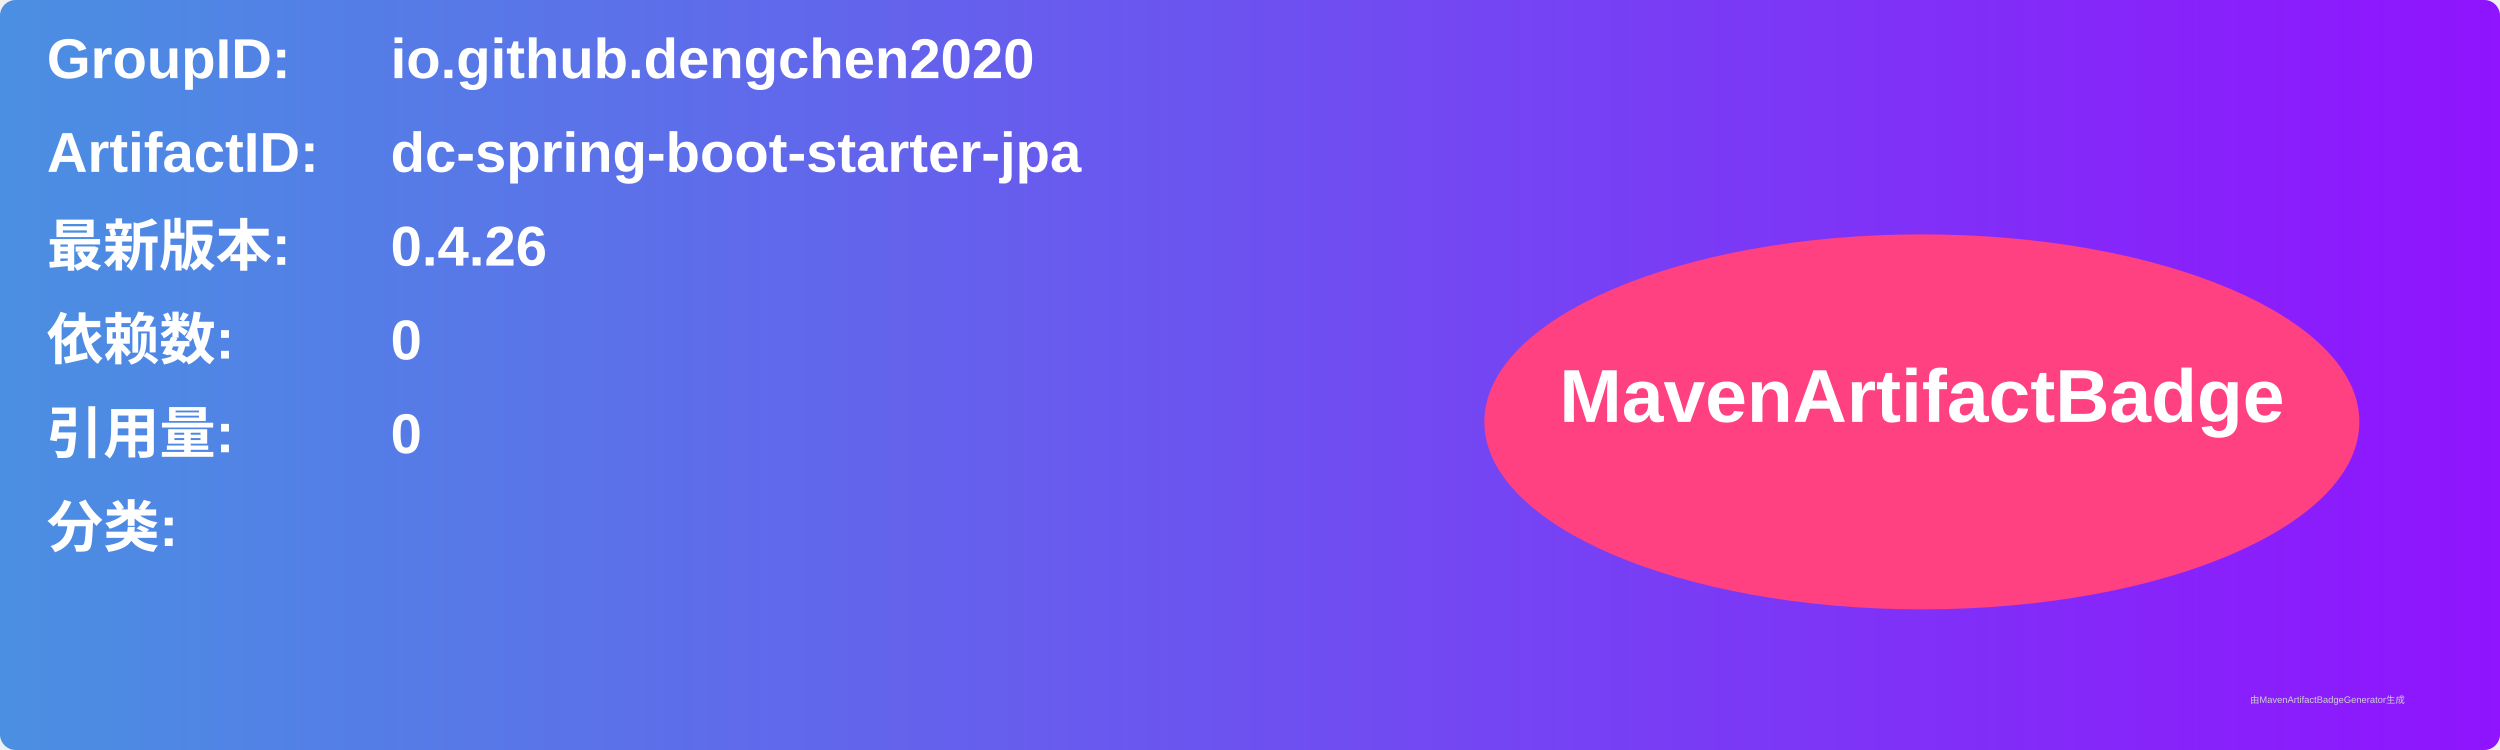
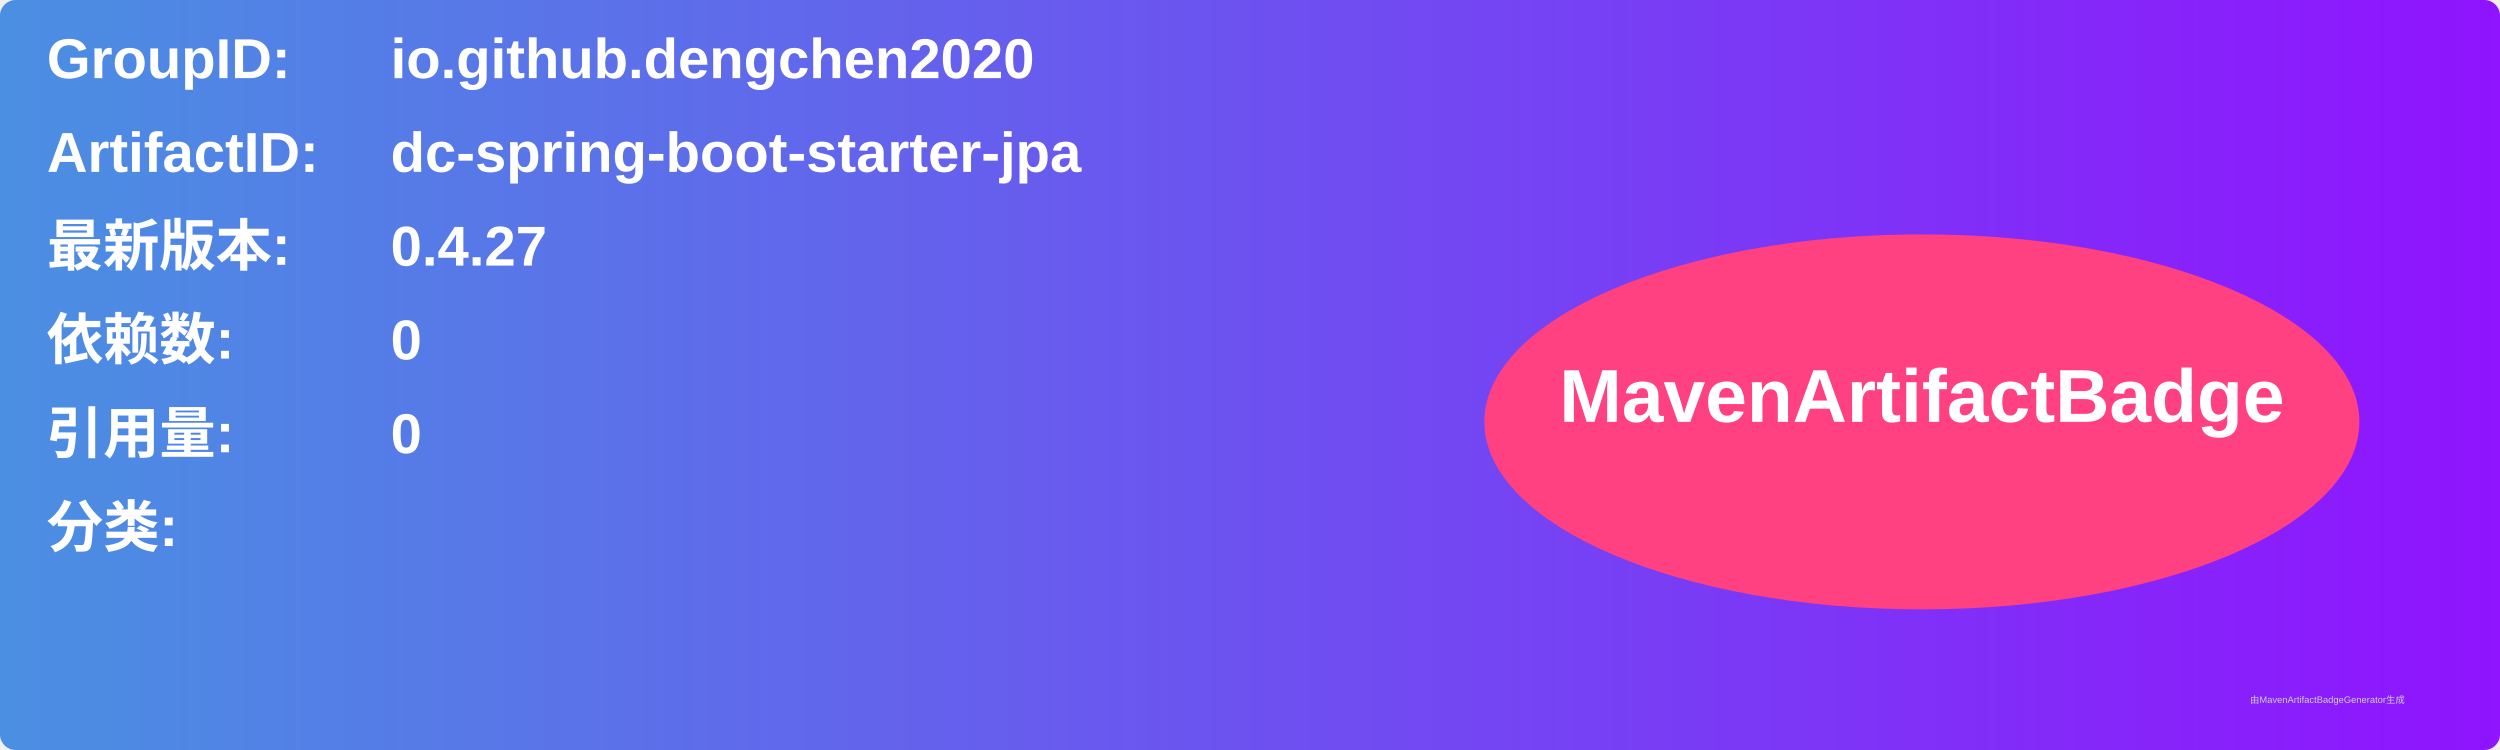
<svg xmlns="http://www.w3.org/2000/svg" width="800" height="240" viewBox="0 0 800 240">
  <linearGradient id="grad" x1="0%" y1="0%" x2="100%" y2="0%">
    <stop offset="0%" stop-color="#4a90e2" />
    <stop offset="100%" stop-color="#9013fe" />
  </linearGradient>
  <rect width="100%" height="100%" rx="5" ry="5" fill="url(#grad)" />
  <g transform="translate(15, 15)">
    <text x="0" y="10" font-family="Arial" font-size="18" fill="white" font-weight="bold" width="260">GroupID:</text>
    <text x="110" y="10" font-family="Arial" font-size="18" fill="white" font-weight="bold" width="460">io.github.dengchen2020</text>
    <text x="0" y="40" font-family="Arial" font-size="18" fill="white" font-weight="bold" width="260">ArtifactID:</text>
    <text x="110" y="40" font-family="Arial" font-size="18" fill="white" font-weight="bold" width="460">dc-spring-boot-starter-jpa</text>
    <text x="0" y="70" font-family="Arial" font-size="18" fill="white" font-weight="bold">最新版本:</text>
    <text x="110" y="70" font-family="Arial" font-size="18" fill="white" font-weight="bold">
-       <tspan font-weight="bold">0.4.26</tspan>
+       <tspan font-weight="bold">0.4.27</tspan>
    </text>
    <text x="0" y="100" font-family="Arial" font-size="18" fill="white" font-weight="bold">依赖数: </text>
    <text x="110" y="100" font-family="Arial" font-size="18" fill="white">
      <tspan font-weight="bold">0</tspan>
    </text>
    <text x="0" y="130" font-family="Arial" font-size="18" fill="white" font-weight="bold">引用量: </text>
    <text x="110" y="130" font-family="Arial" font-size="18" fill="white">
      <tspan font-weight="bold">0</tspan>
    </text>
    <text x="0" y="160" font-family="Arial" font-size="18" fill="white" font-weight="bold">分类:</text>
    <text x="10" y="190" font-family="Arial" font-size="10" fill="white">
      <tspan font-weight="bold" />
    </text>
    <ellipse cx="600" cy="120" rx="140" ry="60" fill="#ff4081" />
    <text x="600" y="120" text-anchor="middle" font-family="Arial" font-size="24" fill="white" font-weight="bold">MavenArtifactBadge</text>
  </g>
  <text x="720" y="225" font-family="Arial" font-size="3" fill="#d0d0d0">由MavenArtifactBadgeGenerator生成</text>
</svg>
